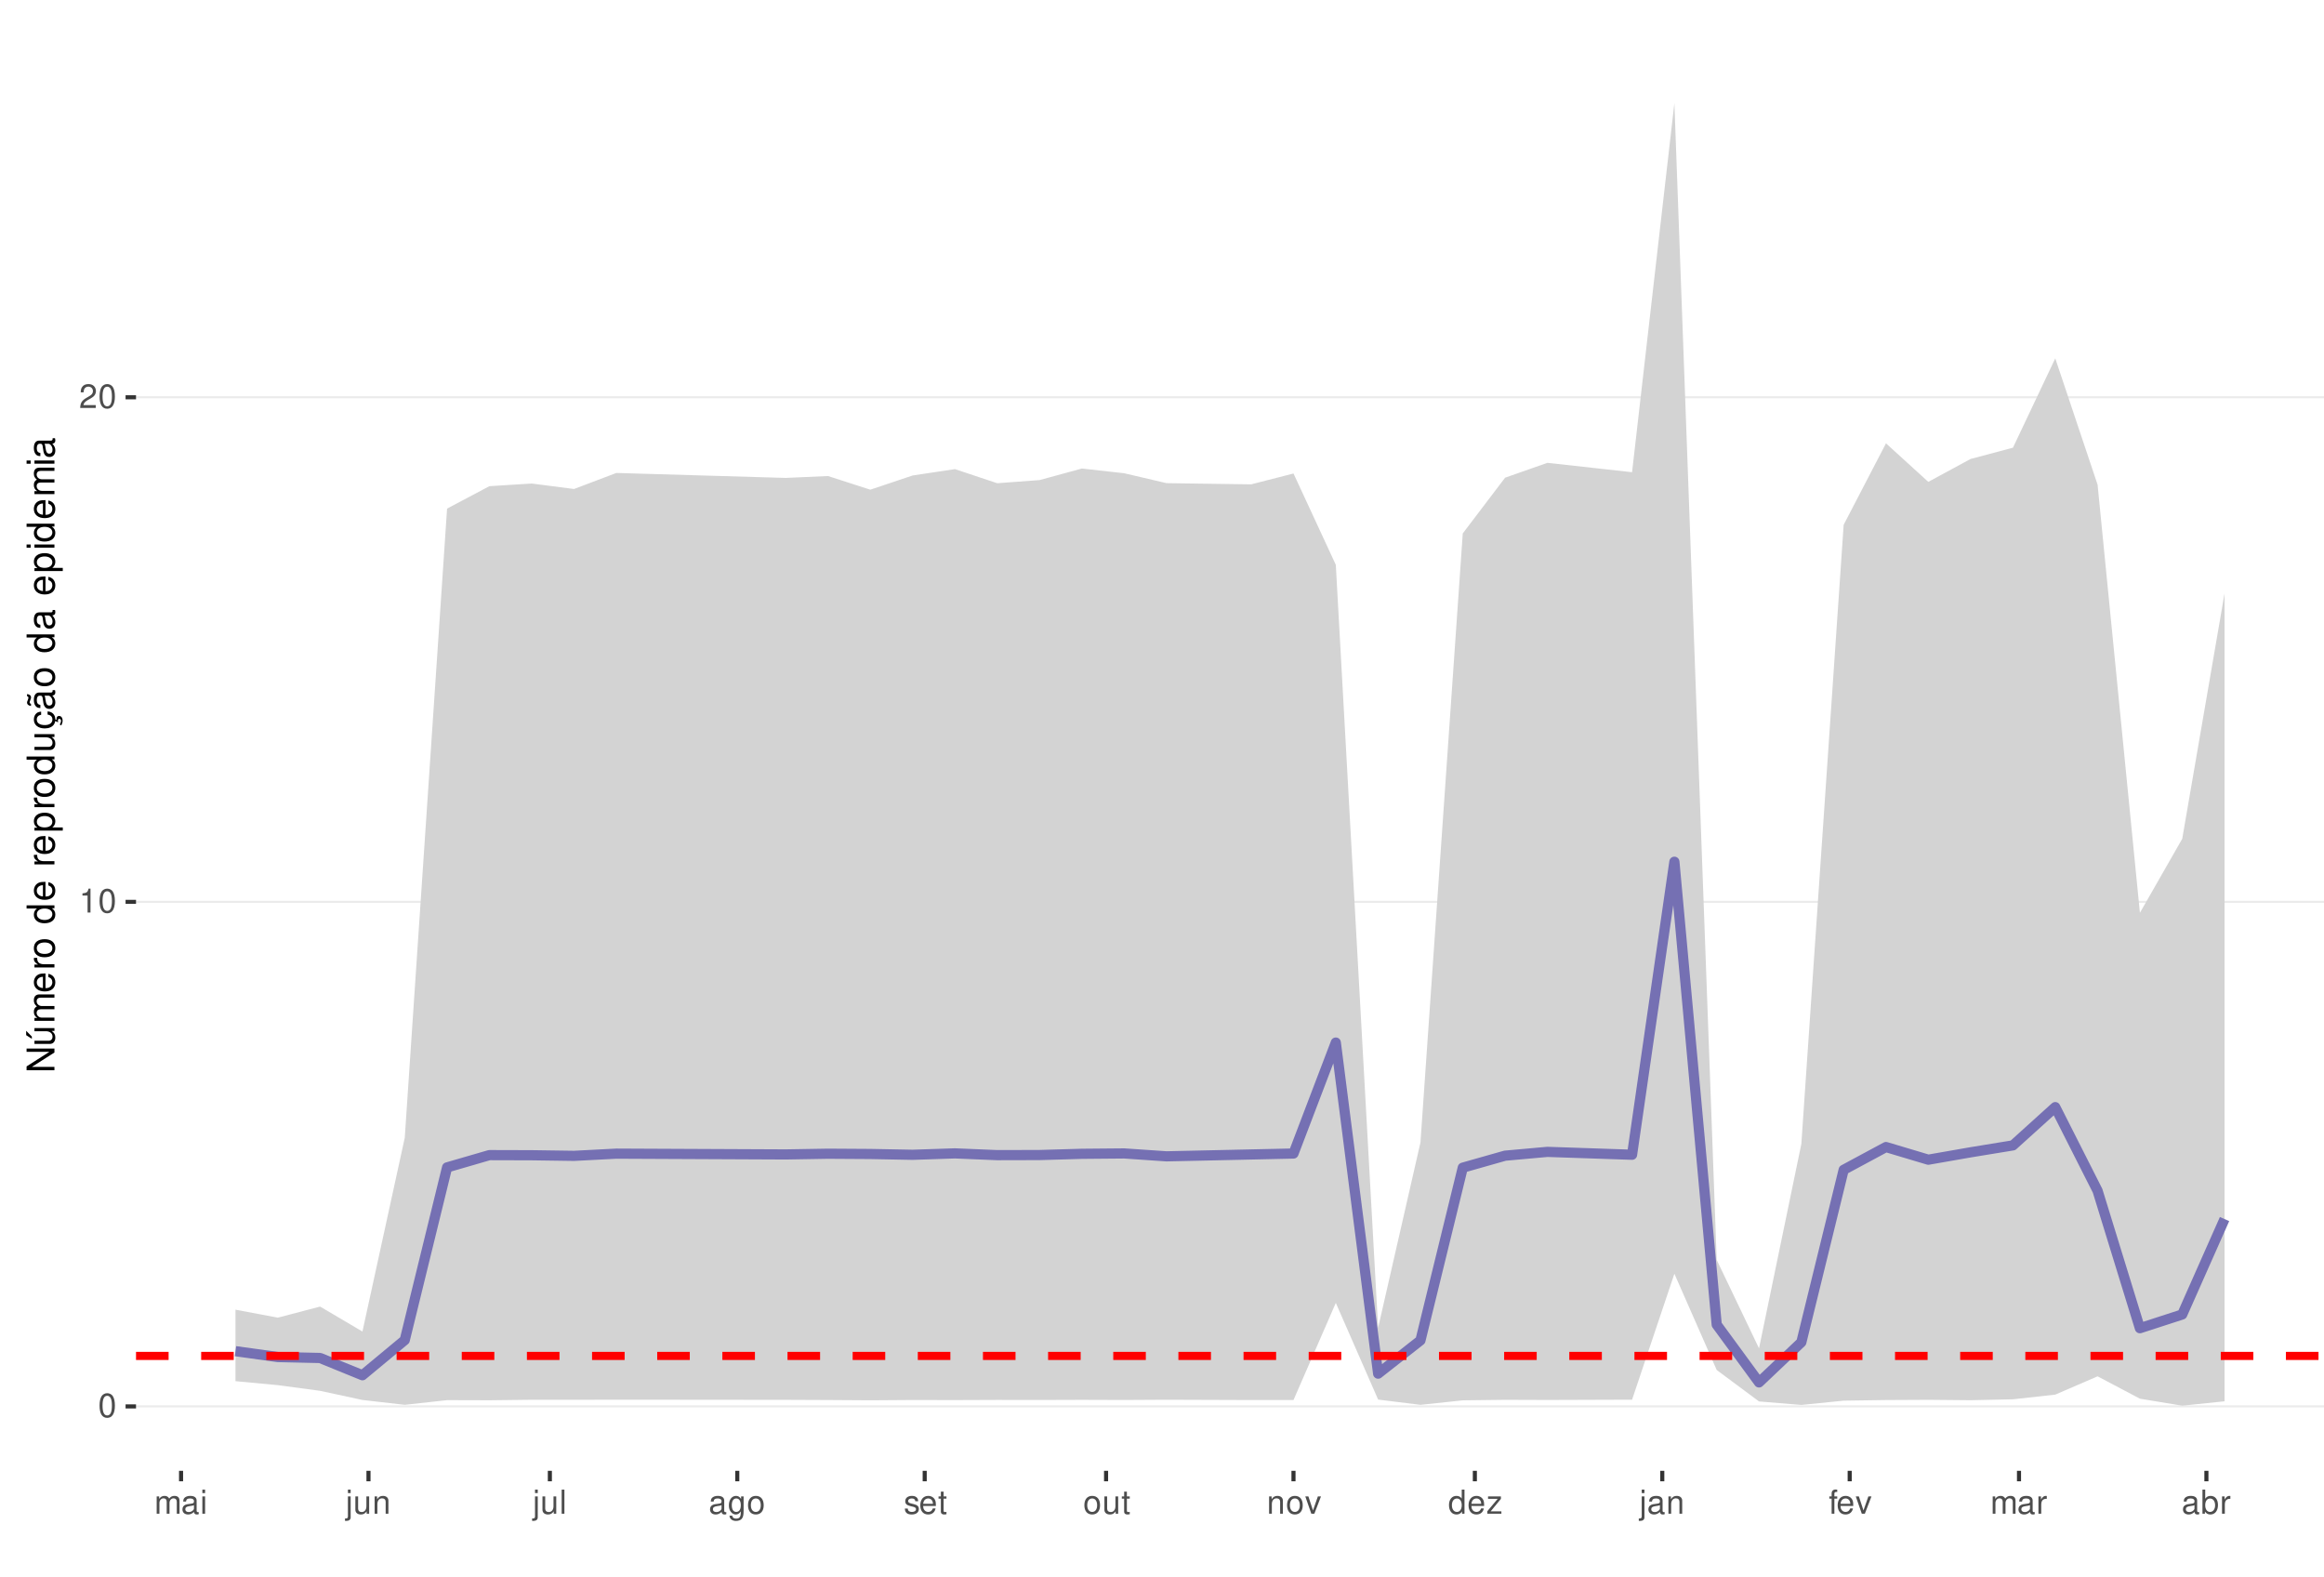
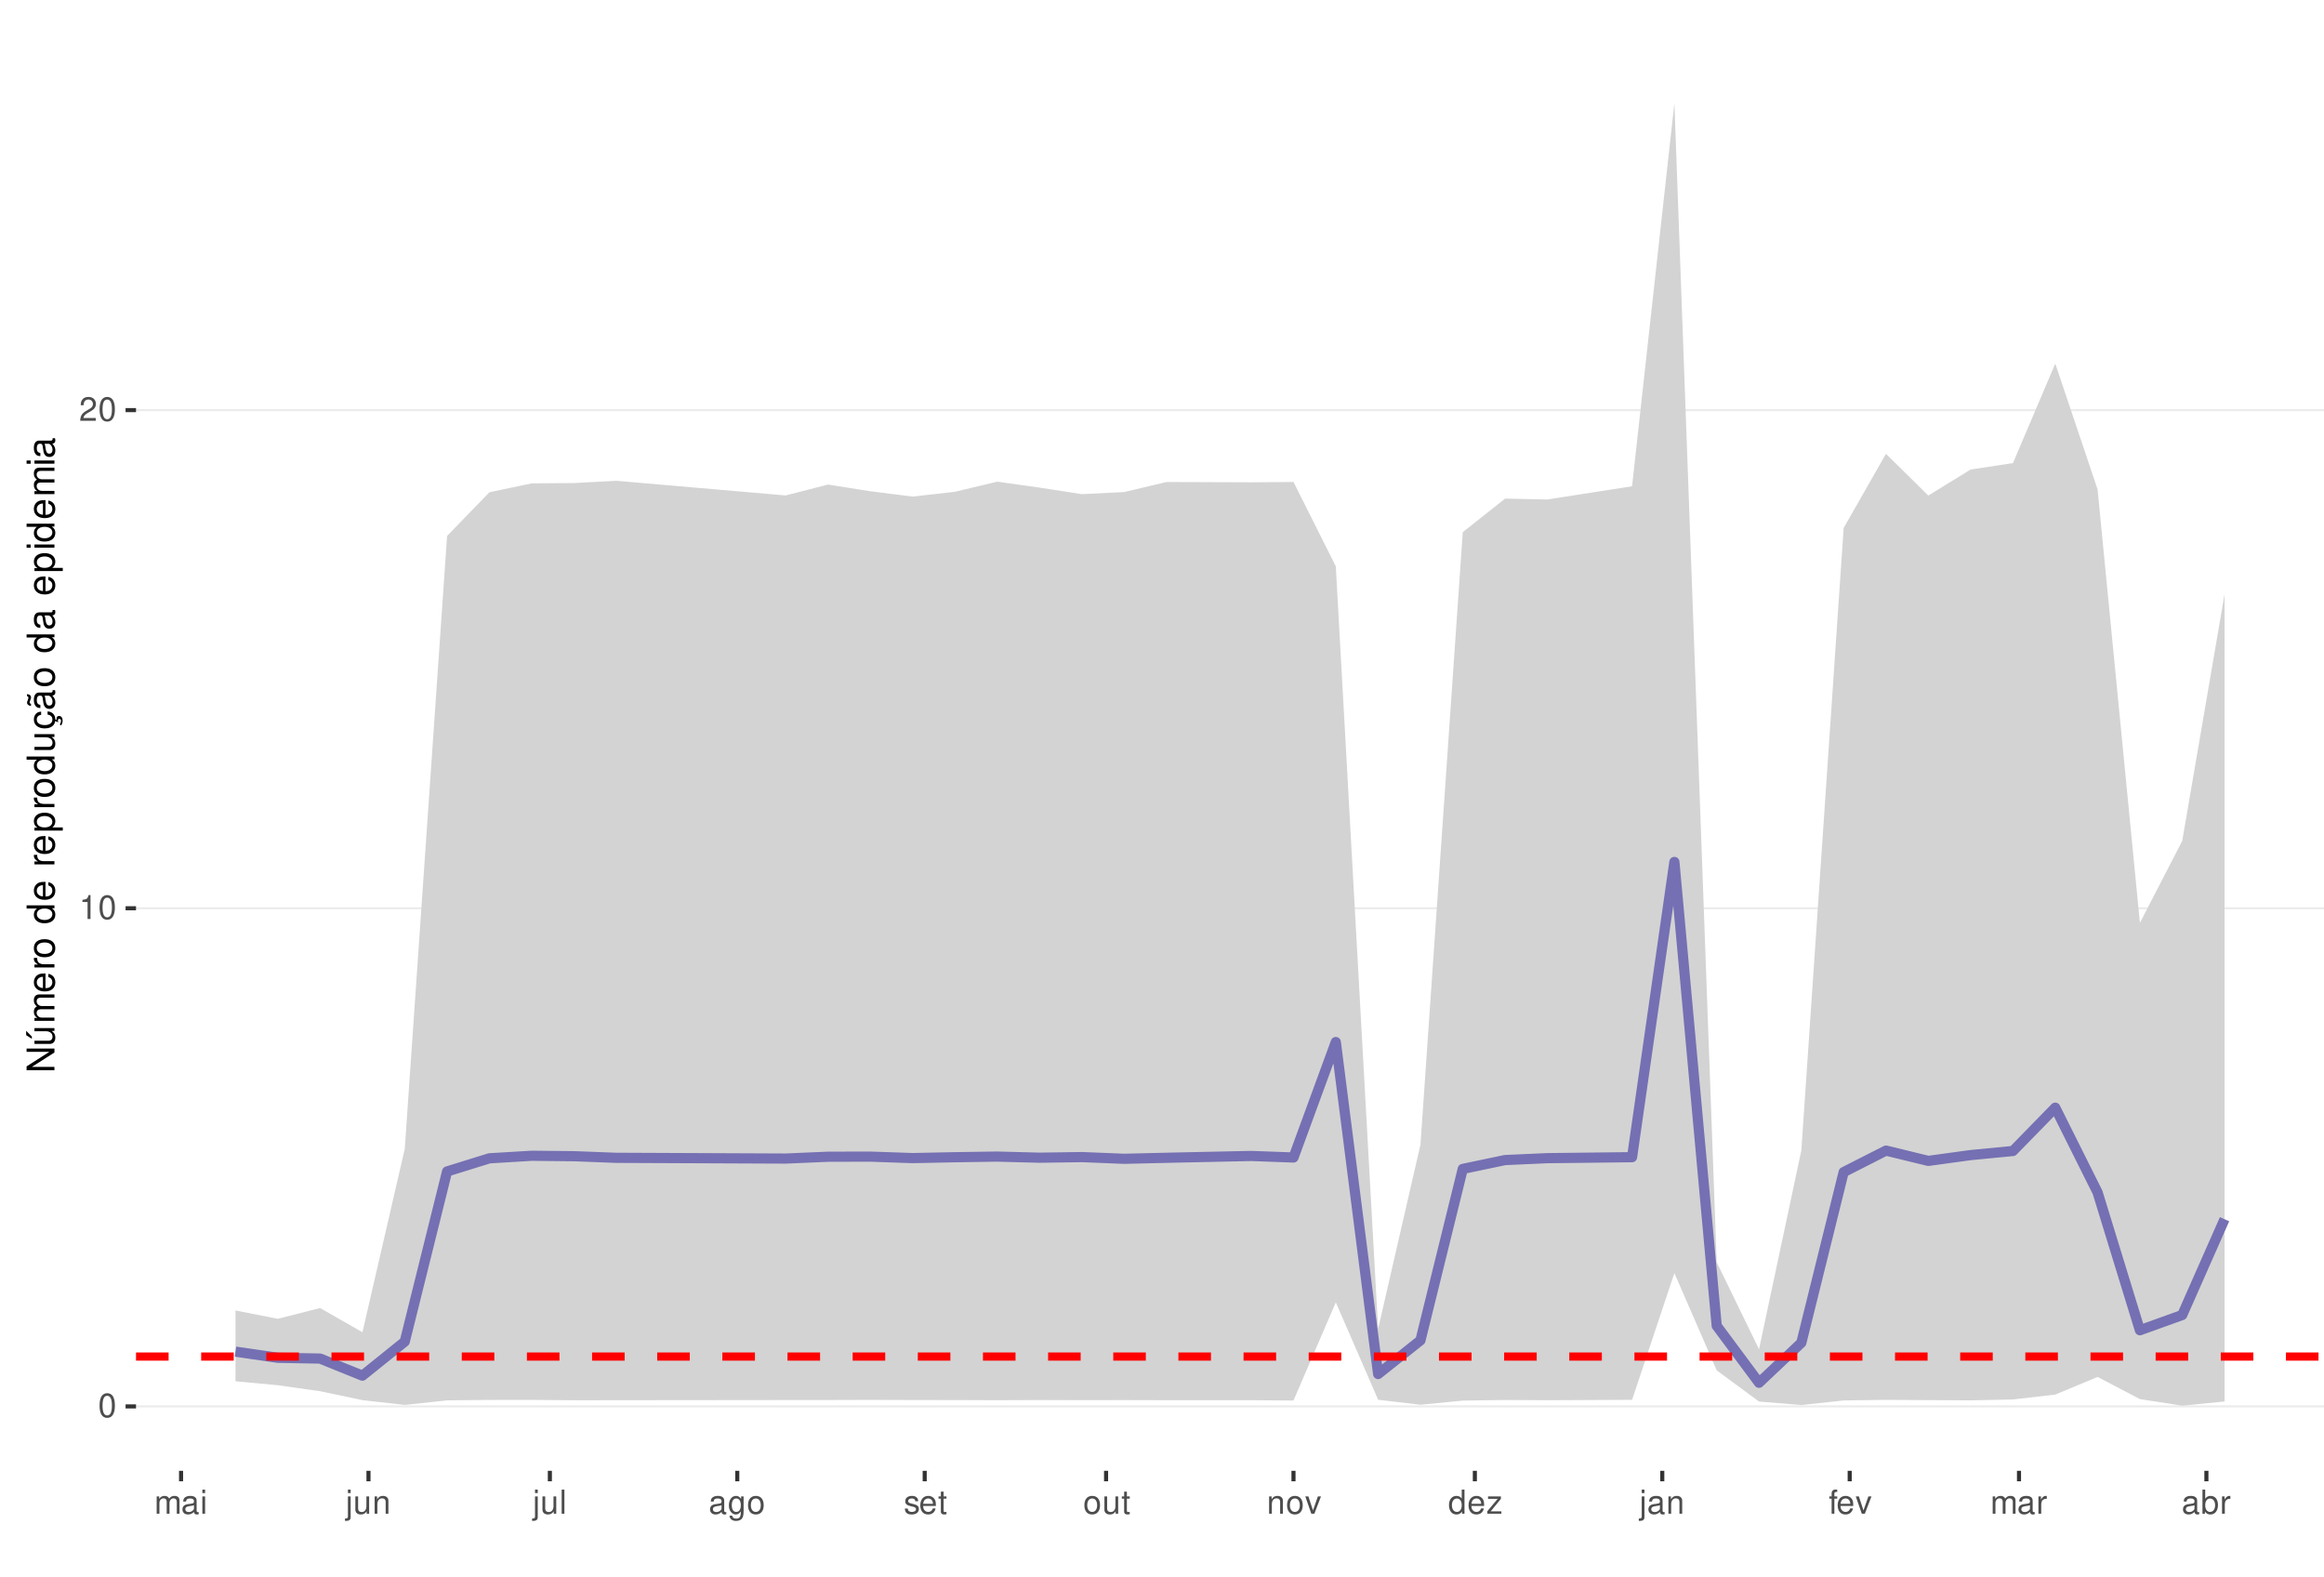
<svg xmlns="http://www.w3.org/2000/svg" xmlns:xlink="http://www.w3.org/1999/xlink" width="609pt" height="413pt" viewBox="0 0 609 413" version="1.1">
  <defs>
    <g>
      <symbol overflow="visible" id="glyph0-0">
        <path style="stroke:none;" d="" />
      </symbol>
      <symbol overflow="visible" id="glyph0-1">
        <path style="stroke:none;" d="M 2.375 -6.266 C 1.812 -6.266 1.297 -6 0.969 -5.578 C 0.578 -5.016 0.375 -4.188 0.375 -3.031 C 0.375 -0.922 1.062 0.203 2.375 0.203 C 3.672 0.203 4.391 -0.922 4.391 -2.984 C 4.391 -4.188 4.203 -5 3.797 -5.578 C 3.469 -6 2.953 -6.266 2.375 -6.266 Z M 2.375 -5.578 C 3.203 -5.578 3.609 -4.75 3.609 -3.047 C 3.609 -1.266 3.219 -0.438 2.359 -0.438 C 1.562 -0.438 1.156 -1.297 1.156 -3.016 C 1.156 -4.75 1.562 -5.578 2.375 -5.578 Z M 2.375 -5.578 " />
      </symbol>
      <symbol overflow="visible" id="glyph0-2">
        <path style="stroke:none;" d="M 2.234 -4.453 L 2.234 0 L 3 0 L 3 -6.266 L 2.5 -6.266 C 2.234 -5.297 2.062 -5.172 0.891 -5.016 L 0.891 -4.453 Z M 2.234 -4.453 " />
      </symbol>
      <symbol overflow="visible" id="glyph0-3">
        <path style="stroke:none;" d="M 4.375 -0.75 L 1.156 -0.75 C 1.234 -1.266 1.5 -1.594 2.266 -2.062 L 3.125 -2.547 C 3.984 -3.016 4.422 -3.656 4.422 -4.438 C 4.422 -4.953 4.219 -5.438 3.859 -5.781 C 3.484 -6.109 3.031 -6.266 2.453 -6.266 C 1.672 -6.266 1.094 -5.984 0.766 -5.438 C 0.547 -5.109 0.453 -4.719 0.438 -4.094 L 1.188 -4.094 C 1.219 -4.516 1.266 -4.766 1.375 -4.984 C 1.578 -5.359 1.969 -5.594 2.438 -5.594 C 3.125 -5.594 3.641 -5.094 3.641 -4.422 C 3.641 -3.906 3.359 -3.484 2.812 -3.172 L 2.016 -2.703 C 0.734 -1.969 0.359 -1.375 0.297 -0.016 L 4.375 -0.016 Z M 4.375 -0.75 " />
      </symbol>
      <symbol overflow="visible" id="glyph0-4">
        <path style="stroke:none;" d="M 0.609 -4.531 L 0.609 0 L 1.328 0 L 1.328 -2.844 C 1.328 -3.5 1.812 -4.031 2.391 -4.031 C 2.938 -4.031 3.234 -3.703 3.234 -3.125 L 3.234 0 L 3.969 0 L 3.969 -2.844 C 3.969 -3.5 4.438 -4.031 5.031 -4.031 C 5.562 -4.031 5.875 -3.703 5.875 -3.125 L 5.875 0 L 6.594 0 L 6.594 -3.406 C 6.594 -4.219 6.125 -4.672 5.281 -4.672 C 4.672 -4.672 4.312 -4.484 3.891 -3.969 C 3.625 -4.453 3.25 -4.672 2.672 -4.672 C 2.062 -4.672 1.656 -4.438 1.266 -3.891 L 1.266 -4.531 Z M 0.609 -4.531 " />
      </symbol>
      <symbol overflow="visible" id="glyph0-5">
        <path style="stroke:none;" d="M 4.625 -0.422 C 4.547 -0.406 4.516 -0.406 4.469 -0.406 C 4.219 -0.406 4.078 -0.531 4.078 -0.766 L 4.078 -3.422 C 4.078 -4.234 3.5 -4.672 2.375 -4.672 C 1.719 -4.672 1.188 -4.469 0.875 -4.141 C 0.672 -3.906 0.578 -3.641 0.562 -3.188 L 1.297 -3.188 C 1.344 -3.75 1.672 -4 2.359 -4 C 3.016 -4 3.375 -3.75 3.375 -3.328 L 3.375 -3.141 C 3.359 -2.828 3.203 -2.703 2.609 -2.625 C 1.594 -2.5 1.438 -2.469 1.156 -2.359 C 0.625 -2.125 0.359 -1.734 0.359 -1.141 C 0.359 -0.312 0.938 0.203 1.859 0.203 C 2.422 0.203 2.875 0 3.391 -0.469 C 3.438 0 3.672 0.203 4.141 0.203 C 4.297 0.203 4.391 0.188 4.625 0.125 Z M 3.375 -1.422 C 3.375 -1.188 3.297 -1.031 3.078 -0.844 C 2.781 -0.578 2.438 -0.438 2.016 -0.438 C 1.453 -0.438 1.109 -0.703 1.109 -1.156 C 1.109 -1.641 1.422 -1.875 2.203 -1.984 C 2.984 -2.094 3.125 -2.125 3.375 -2.234 Z M 3.375 -1.422 " />
      </symbol>
      <symbol overflow="visible" id="glyph0-6">
        <path style="stroke:none;" d="M 1.297 -4.531 L 0.578 -4.531 L 0.578 0 L 1.297 0 Z M 1.297 -6.312 L 0.578 -6.312 L 0.578 -5.406 L 1.297 -5.406 Z M 1.297 -6.312 " />
      </symbol>
      <symbol overflow="visible" id="glyph0-7">
        <path style="stroke:none;" d="M 0.609 -4.531 L 0.609 0.656 C 0.609 1.109 0.469 1.25 0.016 1.25 C -0.031 1.25 -0.062 1.25 -0.156 1.25 L -0.156 1.859 C -0.062 1.875 -0.031 1.891 0.094 1.891 C 0.906 1.891 1.328 1.562 1.328 0.938 L 1.328 -4.531 Z M 1.328 -6.312 L 0.609 -6.312 L 0.609 -5.406 L 1.328 -5.406 Z M 1.328 -6.312 " />
      </symbol>
      <symbol overflow="visible" id="glyph0-8">
        <path style="stroke:none;" d="M 4.172 0 L 4.172 -4.531 L 3.453 -4.531 L 3.453 -1.969 C 3.453 -1.031 2.969 -0.438 2.219 -0.438 C 1.641 -0.438 1.281 -0.781 1.281 -1.328 L 1.281 -4.531 L 0.562 -4.531 L 0.562 -1.031 C 0.562 -0.281 1.125 0.203 2.016 0.203 C 2.672 0.203 3.094 -0.031 3.516 -0.625 L 3.516 0 Z M 4.172 0 " />
      </symbol>
      <symbol overflow="visible" id="glyph0-9">
        <path style="stroke:none;" d="M 0.609 -4.531 L 0.609 0 L 1.328 0 L 1.328 -2.5 C 1.328 -3.422 1.812 -4.031 2.562 -4.031 C 3.141 -4.031 3.5 -3.688 3.5 -3.141 L 3.5 0 L 4.219 0 L 4.219 -3.422 C 4.219 -4.188 3.656 -4.672 2.781 -4.672 C 2.109 -4.672 1.672 -4.406 1.266 -3.781 L 1.266 -4.531 Z M 0.609 -4.531 " />
      </symbol>
      <symbol overflow="visible" id="glyph0-10">
        <path style="stroke:none;" d="M 1.312 -6.312 L 0.594 -6.312 L 0.594 0 L 1.312 0 Z M 1.312 -6.312 " />
      </symbol>
      <symbol overflow="visible" id="glyph0-11">
        <path style="stroke:none;" d="M 3.5 -4.531 L 3.5 -3.875 C 3.141 -4.422 2.734 -4.672 2.172 -4.672 C 1.062 -4.672 0.297 -3.641 0.297 -2.188 C 0.297 -1.422 0.484 -0.875 0.875 -0.422 C 1.219 -0.016 1.641 0.203 2.109 0.203 C 2.656 0.203 3.047 -0.047 3.422 -0.609 L 3.422 -0.375 C 3.422 0.828 3.094 1.281 2.188 1.281 C 1.578 1.281 1.25 1.031 1.188 0.516 L 0.453 0.516 C 0.516 1.359 1.188 1.891 2.172 1.891 C 2.844 1.891 3.391 1.672 3.688 1.312 C 4.031 0.891 4.156 0.312 4.156 -0.75 L 4.156 -4.531 Z M 2.234 -4 C 3 -4 3.422 -3.359 3.422 -2.203 C 3.422 -1.109 2.984 -0.469 2.234 -0.469 C 1.484 -0.469 1.062 -1.109 1.062 -2.234 C 1.062 -3.344 1.484 -4 2.234 -4 Z M 2.234 -4 " />
      </symbol>
      <symbol overflow="visible" id="glyph0-12">
        <path style="stroke:none;" d="M 2.359 -4.672 C 1.078 -4.672 0.312 -3.75 0.312 -2.234 C 0.312 -0.703 1.078 0.203 2.359 0.203 C 3.641 0.203 4.422 -0.703 4.422 -2.203 C 4.422 -3.781 3.672 -4.672 2.359 -4.672 Z M 2.359 -4 C 3.172 -4 3.656 -3.328 3.656 -2.203 C 3.656 -1.141 3.156 -0.469 2.359 -0.469 C 1.562 -0.469 1.062 -1.141 1.062 -2.234 C 1.062 -3.328 1.562 -4 2.359 -4 Z M 2.359 -4 " />
      </symbol>
      <symbol overflow="visible" id="glyph0-13">
        <path style="stroke:none;" d="M 3.797 -3.266 C 3.781 -4.156 3.188 -4.672 2.141 -4.672 C 1.094 -4.672 0.406 -4.125 0.406 -3.281 C 0.406 -2.578 0.766 -2.234 1.844 -1.969 L 2.516 -1.812 C 3.016 -1.688 3.219 -1.5 3.219 -1.188 C 3.219 -0.75 2.797 -0.469 2.172 -0.469 C 1.781 -0.469 1.453 -0.578 1.266 -0.766 C 1.156 -0.906 1.094 -1.031 1.062 -1.344 L 0.297 -1.344 C 0.328 -0.297 0.922 0.203 2.109 0.203 C 3.25 0.203 3.969 -0.359 3.969 -1.234 C 3.969 -1.906 3.594 -2.281 2.688 -2.5 L 2 -2.672 C 1.406 -2.797 1.156 -3 1.156 -3.312 C 1.156 -3.734 1.531 -4 2.125 -4 C 2.703 -4 3.016 -3.75 3.031 -3.266 Z M 3.797 -3.266 " />
      </symbol>
      <symbol overflow="visible" id="glyph0-14">
        <path style="stroke:none;" d="M 4.438 -2.031 C 4.438 -2.719 4.391 -3.141 4.266 -3.469 C 3.969 -4.219 3.266 -4.672 2.422 -4.672 C 1.156 -4.672 0.344 -3.703 0.344 -2.203 C 0.344 -0.703 1.125 0.203 2.406 0.203 C 3.438 0.203 4.156 -0.391 4.344 -1.375 L 3.625 -1.375 C 3.422 -0.781 3.016 -0.469 2.438 -0.469 C 1.969 -0.469 1.578 -0.672 1.344 -1.062 C 1.172 -1.312 1.109 -1.578 1.094 -2.031 Z M 1.109 -2.609 C 1.172 -3.453 1.688 -4 2.422 -4 C 3.156 -4 3.656 -3.422 3.656 -2.609 Z M 1.109 -2.609 " />
      </symbol>
      <symbol overflow="visible" id="glyph0-15">
        <path style="stroke:none;" d="M 2.203 -4.531 L 1.453 -4.531 L 1.453 -5.781 L 0.734 -5.781 L 0.734 -4.531 L 0.125 -4.531 L 0.125 -3.953 L 0.734 -3.953 L 0.734 -0.516 C 0.734 -0.047 1.047 0.203 1.609 0.203 C 1.797 0.203 1.953 0.188 2.203 0.141 L 2.203 -0.469 C 2.094 -0.438 2 -0.438 1.859 -0.438 C 1.547 -0.438 1.453 -0.516 1.453 -0.844 L 1.453 -3.953 L 2.203 -3.953 Z M 2.203 -4.531 " />
      </symbol>
      <symbol overflow="visible" id="glyph0-16">
        <path style="stroke:none;" d="M 2.469 0 L 4.203 -4.531 L 3.391 -4.531 L 2.109 -0.859 L 0.906 -4.531 L 0.094 -4.531 L 1.672 0 Z M 2.469 0 " />
      </symbol>
      <symbol overflow="visible" id="glyph0-17">
        <path style="stroke:none;" d="M 4.281 -6.312 L 3.562 -6.312 L 3.562 -3.969 C 3.266 -4.422 2.781 -4.672 2.172 -4.672 C 1 -4.672 0.219 -3.719 0.219 -2.281 C 0.219 -0.75 0.969 0.203 2.203 0.203 C 2.828 0.203 3.25 -0.031 3.641 -0.594 L 3.641 0 L 4.281 0 Z M 2.297 -3.984 C 3.078 -3.984 3.562 -3.312 3.562 -2.219 C 3.562 -1.172 3.062 -0.469 2.297 -0.469 C 1.5 -0.469 0.984 -1.172 0.984 -2.234 C 0.984 -3.297 1.5 -3.984 2.297 -3.984 Z M 2.297 -3.984 " />
      </symbol>
      <symbol overflow="visible" id="glyph0-18">
        <path style="stroke:none;" d="M 3.828 -4.531 L 0.453 -4.531 L 0.453 -3.906 L 2.984 -3.906 L 0.266 -0.656 L 0.266 0 L 3.953 0 L 3.953 -0.625 L 1.141 -0.625 L 3.828 -3.891 Z M 3.828 -4.531 " />
      </symbol>
      <symbol overflow="visible" id="glyph0-19">
        <path style="stroke:none;" d="M 2.234 -4.531 L 1.484 -4.531 L 1.484 -5.25 C 1.484 -5.547 1.641 -5.703 1.984 -5.703 C 2.047 -5.703 2.062 -5.703 2.234 -5.703 L 2.234 -6.297 C 2.062 -6.328 1.969 -6.344 1.828 -6.344 C 1.156 -6.344 0.766 -5.953 0.766 -5.312 L 0.766 -4.531 L 0.156 -4.531 L 0.156 -3.953 L 0.766 -3.953 L 0.766 0 L 1.484 0 L 1.484 -3.953 L 2.234 -3.953 Z M 2.234 -4.531 " />
      </symbol>
      <symbol overflow="visible" id="glyph0-20">
        <path style="stroke:none;" d="M 0.594 -4.531 L 0.594 0 L 1.328 0 L 1.328 -2.359 C 1.328 -3.438 1.781 -3.938 2.781 -3.906 L 2.781 -4.641 C 2.656 -4.656 2.594 -4.672 2.5 -4.672 C 2.031 -4.672 1.672 -4.391 1.266 -3.719 L 1.266 -4.531 Z M 0.594 -4.531 " />
      </symbol>
      <symbol overflow="visible" id="glyph0-21">
        <path style="stroke:none;" d="M 0.469 -6.312 L 0.469 0 L 1.109 0 L 1.109 -0.578 C 1.469 -0.047 1.922 0.203 2.547 0.203 C 3.75 0.203 4.531 -0.781 4.531 -2.281 C 4.531 -3.75 3.797 -4.672 2.594 -4.672 C 1.969 -4.672 1.531 -4.438 1.188 -3.922 L 1.188 -6.312 Z M 2.453 -3.984 C 3.25 -3.984 3.781 -3.297 3.781 -2.203 C 3.781 -1.172 3.234 -0.469 2.453 -0.469 C 1.672 -0.469 1.188 -1.172 1.188 -2.234 C 1.188 -3.297 1.672 -3.984 2.453 -3.984 Z M 2.453 -3.984 " />
      </symbol>
      <symbol overflow="visible" id="glyph1-0">
        <path style="stroke:none;" d="" />
      </symbol>
      <symbol overflow="visible" id="glyph1-1">
        <path style="stroke:none;" d="M -7.297 -6.453 L -7.297 -5.578 L -1.328 -5.578 L -7.297 -1.766 L -7.297 -0.766 L 0 -0.766 L 0 -1.641 L -5.906 -1.641 L 0 -5.406 L 0 -6.453 Z M -7.297 -6.453 " />
      </symbol>
      <symbol overflow="visible" id="glyph1-2">
        <path style="stroke:none;" d="M 0 -4.812 L -5.234 -4.812 L -5.234 -3.984 L -2.266 -3.984 C -1.203 -3.984 -0.5 -3.438 -0.5 -2.562 C -0.5 -1.906 -0.906 -1.484 -1.531 -1.484 L -5.234 -1.484 L -5.234 -0.656 L -1.203 -0.656 C -0.328 -0.656 0.234 -1.297 0.234 -2.312 C 0.234 -3.094 -0.047 -3.578 -0.734 -4.062 L 0 -4.062 Z M -7.406 -2.953 L -5.922 -2 L -5.922 -2.594 L -7.406 -4.094 Z M -7.406 -2.953 " />
      </symbol>
      <symbol overflow="visible" id="glyph1-3">
        <path style="stroke:none;" d="M -5.234 -0.703 L 0 -0.703 L 0 -1.547 L -3.297 -1.547 C -4.047 -1.547 -4.656 -2.094 -4.656 -2.766 C -4.656 -3.391 -4.281 -3.734 -3.609 -3.734 L 0 -3.734 L 0 -4.578 L -3.297 -4.578 C -4.047 -4.578 -4.656 -5.125 -4.656 -5.812 C -4.656 -6.422 -4.266 -6.781 -3.609 -6.781 L 0 -6.781 L 0 -7.625 L -3.938 -7.625 C -4.875 -7.625 -5.391 -7.078 -5.391 -6.094 C -5.391 -5.406 -5.188 -4.984 -4.594 -4.484 C -5.156 -4.188 -5.391 -3.766 -5.391 -3.078 C -5.391 -2.375 -5.125 -1.906 -4.5 -1.469 L -5.234 -1.469 Z M -5.234 -0.703 " />
      </symbol>
      <symbol overflow="visible" id="glyph1-4">
        <path style="stroke:none;" d="M -2.344 -5.125 C -3.141 -5.125 -3.625 -5.062 -4.016 -4.922 C -4.875 -4.578 -5.391 -3.781 -5.391 -2.797 C -5.391 -1.344 -4.281 -0.406 -2.547 -0.406 C -0.812 -0.406 0.234 -1.297 0.234 -2.781 C 0.234 -3.984 -0.453 -4.812 -1.594 -5.016 L -1.594 -4.188 C -0.906 -3.953 -0.547 -3.484 -0.547 -2.812 C -0.547 -2.281 -0.781 -1.828 -1.219 -1.547 C -1.516 -1.344 -1.812 -1.281 -2.344 -1.266 Z M -3.016 -1.297 C -3.984 -1.359 -4.625 -1.953 -4.625 -2.797 C -4.625 -3.641 -3.953 -4.234 -3.016 -4.234 Z M -3.016 -1.297 " />
      </symbol>
      <symbol overflow="visible" id="glyph1-5">
        <path style="stroke:none;" d="M -5.234 -0.688 L 0 -0.688 L 0 -1.531 L -2.719 -1.531 C -3.984 -1.547 -4.547 -2.062 -4.516 -3.203 L -5.359 -3.203 C -5.375 -3.062 -5.391 -2.984 -5.391 -2.891 C -5.391 -2.344 -5.062 -1.938 -4.297 -1.453 L -5.234 -1.453 Z M -5.234 -0.688 " />
      </symbol>
      <symbol overflow="visible" id="glyph1-6">
        <path style="stroke:none;" d="M -5.391 -2.719 C -5.391 -1.234 -4.344 -0.359 -2.578 -0.359 C -0.812 -0.359 0.234 -1.234 0.234 -2.734 C 0.234 -4.203 -0.812 -5.094 -2.547 -5.094 C -4.359 -5.094 -5.391 -4.234 -5.391 -2.719 Z M -4.625 -2.734 C -4.625 -3.672 -3.844 -4.234 -2.547 -4.234 C -1.312 -4.234 -0.547 -3.656 -0.547 -2.734 C -0.547 -1.797 -1.312 -1.234 -2.578 -1.234 C -3.844 -1.234 -4.625 -1.797 -4.625 -2.734 Z M -4.625 -2.734 " />
      </symbol>
      <symbol overflow="visible" id="glyph1-7">
        <path style="stroke:none;" d="" />
      </symbol>
      <symbol overflow="visible" id="glyph1-8">
        <path style="stroke:none;" d="M -7.297 -4.953 L -7.297 -4.125 L -4.578 -4.125 C -5.109 -3.766 -5.391 -3.203 -5.391 -2.516 C -5.391 -1.156 -4.297 -0.266 -2.625 -0.266 C -0.859 -0.266 0.234 -1.125 0.234 -2.547 C 0.234 -3.266 -0.047 -3.766 -0.688 -4.203 L 0 -4.203 L 0 -4.953 Z M -4.609 -2.656 C -4.609 -3.547 -3.812 -4.125 -2.562 -4.125 C -1.344 -4.125 -0.547 -3.547 -0.547 -2.656 C -0.547 -1.734 -1.359 -1.125 -2.578 -1.125 C -3.797 -1.125 -4.609 -1.734 -4.609 -2.656 Z M -4.609 -2.656 " />
      </symbol>
      <symbol overflow="visible" id="glyph1-9">
        <path style="stroke:none;" d="M 2.188 -0.547 L 2.188 -1.375 L -0.547 -1.375 C -0.016 -1.812 0.234 -2.312 0.234 -2.984 C 0.234 -4.344 -0.859 -5.234 -2.531 -5.234 C -4.297 -5.234 -5.391 -4.375 -5.391 -2.984 C -5.391 -2.266 -5.062 -1.703 -4.453 -1.312 L -5.234 -1.312 L -5.234 -0.547 Z M -4.609 -2.844 C -4.609 -3.766 -3.797 -4.359 -2.547 -4.359 C -1.359 -4.359 -0.547 -3.75 -0.547 -2.844 C -0.547 -1.953 -1.344 -1.375 -2.578 -1.375 C -3.812 -1.375 -4.609 -1.953 -4.609 -2.844 Z M -4.609 -2.844 " />
      </symbol>
      <symbol overflow="visible" id="glyph1-10">
        <path style="stroke:none;" d="M 0 -4.812 L -5.234 -4.812 L -5.234 -3.984 L -2.266 -3.984 C -1.203 -3.984 -0.5 -3.438 -0.5 -2.562 C -0.5 -1.906 -0.906 -1.484 -1.531 -1.484 L -5.234 -1.484 L -5.234 -0.656 L -1.203 -0.656 C -0.328 -0.656 0.234 -1.297 0.234 -2.312 C 0.234 -3.094 -0.047 -3.578 -0.734 -4.062 L 0 -4.062 Z M 0 -4.812 " />
      </symbol>
      <symbol overflow="visible" id="glyph1-11">
        <path style="stroke:none;" d="M 0.234 -2.641 C 0.234 -3.875 -0.547 -4.703 -1.797 -4.766 L -1.797 -3.938 C -0.953 -3.797 -0.531 -3.359 -0.531 -2.656 C -0.531 -1.734 -1.281 -1.188 -2.516 -1.188 C -3.844 -1.188 -4.625 -1.719 -4.625 -2.625 C -4.625 -3.328 -4.203 -3.766 -3.484 -3.875 L -3.484 -4.703 C -3.984 -4.672 -4.312 -4.562 -4.609 -4.359 C -5.094 -4 -5.391 -3.375 -5.391 -2.641 C -5.391 -1.219 -4.266 -0.312 -2.531 -0.312 C -1.469 -0.312 -0.625 -0.672 -0.156 -1.312 C 0.047 -1.594 0.125 -1.812 0.203 -2.25 L 0.922 -1.938 L 0.984 -2.062 C 0.938 -2.188 0.906 -2.25 0.906 -2.375 C 0.906 -2.656 1.047 -2.828 1.281 -2.828 C 1.547 -2.828 1.734 -2.594 1.734 -2.297 C 1.734 -2.031 1.672 -1.844 1.438 -1.406 L 1.406 -1.312 L 1.812 -1.094 C 2.078 -1.75 2.141 -1.953 2.141 -2.344 C 2.141 -3.109 1.781 -3.578 1.203 -3.578 C 0.781 -3.578 0.547 -3.297 0.547 -2.797 C 0.547 -2.703 0.547 -2.641 0.562 -2.516 Z M 0.234 -2.641 " />
      </symbol>
      <symbol overflow="visible" id="glyph1-12">
        <path style="stroke:none;" d="M -0.484 -5.344 C -0.469 -5.266 -0.469 -5.219 -0.469 -5.172 C -0.469 -4.875 -0.625 -4.719 -0.875 -4.719 L -3.953 -4.719 C -4.891 -4.719 -5.391 -4.047 -5.391 -2.75 C -5.391 -1.984 -5.172 -1.375 -4.781 -1.016 C -4.516 -0.766 -4.203 -0.672 -3.688 -0.656 L -3.688 -1.484 C -4.328 -1.562 -4.625 -1.938 -4.625 -2.719 C -4.625 -3.484 -4.344 -3.891 -3.844 -3.891 L -3.625 -3.891 C -3.266 -3.875 -3.125 -3.703 -3.047 -3.016 C -2.891 -1.844 -2.844 -1.656 -2.719 -1.344 C -2.453 -0.734 -2 -0.422 -1.312 -0.422 C -0.375 -0.422 0.234 -1.078 0.234 -2.141 C 0.234 -2.797 0 -3.328 -0.547 -3.922 C 0 -3.984 0.234 -4.234 0.234 -4.781 C 0.234 -4.953 0.203 -5.062 0.141 -5.344 Z M -1.656 -3.891 C -1.375 -3.891 -1.203 -3.812 -0.969 -3.562 C -0.656 -3.219 -0.5 -2.812 -0.5 -2.312 C -0.5 -1.672 -0.812 -1.297 -1.344 -1.297 C -1.891 -1.297 -2.172 -1.656 -2.297 -2.547 C -2.422 -3.438 -2.453 -3.609 -2.594 -3.891 Z M -7.172 -3.75 C -6.922 -3.672 -6.812 -3.547 -6.812 -3.375 C -6.812 -3.25 -6.875 -2.984 -6.984 -2.734 C -7.156 -2.312 -7.172 -2.25 -7.172 -2.047 C -7.172 -1.594 -6.797 -1.297 -6.141 -1.188 L -6.141 -1.766 C -6.375 -1.812 -6.5 -1.938 -6.5 -2.094 C -6.5 -2.203 -6.469 -2.344 -6.375 -2.578 C -6.156 -3.156 -6.125 -3.234 -6.125 -3.438 C -6.125 -3.922 -6.484 -4.219 -7.172 -4.312 Z M -7.172 -3.75 " />
      </symbol>
      <symbol overflow="visible" id="glyph1-13">
        <path style="stroke:none;" d="M -0.484 -5.344 C -0.469 -5.266 -0.469 -5.219 -0.469 -5.172 C -0.469 -4.875 -0.625 -4.719 -0.875 -4.719 L -3.953 -4.719 C -4.891 -4.719 -5.391 -4.047 -5.391 -2.75 C -5.391 -1.984 -5.172 -1.375 -4.781 -1.016 C -4.516 -0.766 -4.203 -0.672 -3.688 -0.656 L -3.688 -1.484 C -4.328 -1.562 -4.625 -1.938 -4.625 -2.719 C -4.625 -3.484 -4.344 -3.891 -3.844 -3.891 L -3.625 -3.891 C -3.266 -3.875 -3.125 -3.703 -3.047 -3.016 C -2.891 -1.844 -2.844 -1.656 -2.719 -1.344 C -2.453 -0.734 -2 -0.422 -1.312 -0.422 C -0.375 -0.422 0.234 -1.078 0.234 -2.141 C 0.234 -2.797 0 -3.328 -0.547 -3.922 C 0 -3.984 0.234 -4.234 0.234 -4.781 C 0.234 -4.953 0.203 -5.062 0.141 -5.344 Z M -1.656 -3.891 C -1.375 -3.891 -1.203 -3.812 -0.969 -3.562 C -0.656 -3.219 -0.5 -2.812 -0.5 -2.312 C -0.5 -1.672 -0.812 -1.297 -1.344 -1.297 C -1.891 -1.297 -2.172 -1.656 -2.297 -2.547 C -2.422 -3.438 -2.453 -3.609 -2.594 -3.891 Z M -1.656 -3.891 " />
      </symbol>
      <symbol overflow="visible" id="glyph1-14">
        <path style="stroke:none;" d="M -5.234 -1.5 L -5.234 -0.672 L 0 -0.672 L 0 -1.5 Z M -7.297 -1.5 L -7.297 -0.656 L -6.234 -0.656 L -6.234 -1.5 Z M -7.297 -1.5 " />
      </symbol>
    </g>
    <clipPath id="clip1">
      <path d="M 35.645 9.961 L 609 9.961 L 609 385.328 L 35.645 385.328 Z M 35.645 9.961 " />
    </clipPath>
    <clipPath id="clip2">
      <path d="M 35.645 368 L 609 368 L 609 369 L 35.645 369 Z M 35.645 368 " />
    </clipPath>
    <clipPath id="clip3">
-       <path d="M 35.645 236 L 609 236 L 609 237 L 35.645 237 Z M 35.645 236 " />
+       <path d="M 35.645 237 L 609 237 L 609 239 L 35.645 239 Z M 35.645 237 " />
    </clipPath>
    <clipPath id="clip4">
-       <path d="M 35.645 103 L 609 103 L 609 105 L 35.645 105 Z M 35.645 103 " />
+       <path d="M 35.645 107 L 609 107 L 609 108 L 35.645 108 Z M 35.645 107 " />
    </clipPath>
    <clipPath id="clip5">
      <path d="M 35.645 354 L 609 354 L 609 357 L 35.645 357 Z M 35.645 354 " />
    </clipPath>
  </defs>
  <g id="surface136">
    <rect x="0" y="0" width="609" height="413" style="fill:rgb(100%,100%,100%);fill-opacity:1;stroke:none;" />
    <rect x="0" y="0" width="609" height="413" style="fill:rgb(100%,100%,100%);fill-opacity:1;stroke:none;" />
    <path style="fill:none;stroke-width:1.067;stroke-linecap:round;stroke-linejoin:round;stroke:rgb(100%,100%,100%);stroke-opacity:1;stroke-miterlimit:10;" d="M 0 413 L 609 413 L 609 0 L 0 0 Z M 0 413 " />
    <g clip-path="url(#clip1)" clip-rule="nonzero">
      <path style=" stroke:none;fill-rule:nonzero;fill:rgb(100%,100%,100%);fill-opacity:1;" d="M 35.645 385.328 L 609 385.328 L 609 9.961 L 35.645 9.961 Z M 35.645 385.328 " />
    </g>
    <g clip-path="url(#clip2)" clip-rule="nonzero">
      <path style="fill:none;stroke-width:0.533;stroke-linecap:butt;stroke-linejoin:round;stroke:rgb(92.157%,92.157%,92.157%);stroke-opacity:1;stroke-miterlimit:10;" d="M 35.645 368.449 L 609 368.449 " />
    </g>
    <g clip-path="url(#clip3)" clip-rule="nonzero">
-       <path style="fill:none;stroke-width:0.533;stroke-linecap:butt;stroke-linejoin:round;stroke:rgb(92.157%,92.157%,92.157%);stroke-opacity:1;stroke-miterlimit:10;" d="M 35.645 236.266 L 609 236.266 " />
+       <path style="fill:none;stroke-width:0.533;stroke-linecap:butt;stroke-linejoin:round;stroke:rgb(92.157%,92.157%,92.157%);stroke-opacity:1;stroke-miterlimit:10;" d="M 35.645 237.949 L 609 237.949 " />
    </g>
    <g clip-path="url(#clip4)" clip-rule="nonzero">
-       <path style="fill:none;stroke-width:0.533;stroke-linecap:butt;stroke-linejoin:round;stroke:rgb(92.157%,92.157%,92.157%);stroke-opacity:1;stroke-miterlimit:10;" d="M 35.645 104.078 L 609 104.078 " />
-     </g>
-     <path style=" stroke:none;fill-rule:nonzero;fill:rgb(82.745%,82.745%,82.745%);fill-opacity:1;" d="M 61.707 343.113 L 72.797 345.203 L 83.887 342.301 L 94.977 348.84 L 106.066 298.074 L 117.156 133.242 L 128.246 127.371 L 139.336 126.676 L 150.426 128.109 L 161.516 123.906 L 205.879 125.207 L 216.969 124.711 L 228.059 128.289 L 239.148 124.57 L 250.238 122.902 L 261.328 126.598 L 272.418 125.77 L 283.508 122.746 L 294.598 123.984 L 305.688 126.578 L 327.867 126.891 L 338.957 124.047 L 350.047 147.969 L 361.137 347.852 L 372.227 299.324 L 383.316 139.746 L 394.406 125.148 L 405.496 121.254 L 427.68 123.711 L 438.77 27.023 L 449.859 330.062 L 460.949 353.246 L 472.039 299.699 L 483.129 137.488 L 494.219 116.148 L 505.309 126.242 L 516.398 120.234 L 527.488 117.293 L 538.578 93.887 L 549.668 126.984 L 560.758 239.145 L 571.848 219.754 L 582.938 155.465 L 582.938 367.113 L 571.848 368.266 L 560.758 366.43 L 549.668 360.574 L 538.578 365.363 L 527.488 366.59 L 516.398 366.832 L 505.309 366.727 L 494.219 366.785 L 483.129 366.945 L 472.039 368.07 L 460.949 367.148 L 449.859 358.914 L 438.77 333.699 L 427.68 366.691 L 405.496 366.766 L 394.406 366.727 L 383.316 366.863 L 372.227 368.043 L 361.137 366.664 L 350.047 341.34 L 338.957 366.785 L 327.867 366.785 L 305.688 366.707 L 294.598 366.77 L 283.508 366.734 L 272.418 366.77 L 261.328 366.754 L 250.238 366.797 L 239.148 366.777 L 228.059 366.852 L 216.969 366.781 L 205.879 366.734 L 161.516 366.691 L 150.426 366.723 L 139.336 366.711 L 128.246 366.844 L 117.156 366.812 L 106.066 368.039 L 94.977 366.766 L 83.887 364.371 L 72.797 362.883 L 61.707 361.84 Z M 61.707 343.113 " />
-     <path style="fill:none;stroke-width:2.667;stroke-linecap:butt;stroke-linejoin:round;stroke:rgb(45.882%,43.922%,70.196%);stroke-opacity:1;stroke-miterlimit:10;" d="M 61.707 353.984 L 72.797 355.523 L 83.887 355.77 L 94.977 360.289 L 106.066 351.086 L 117.156 305.84 L 128.246 302.621 L 139.336 302.652 L 150.426 302.812 L 161.516 302.234 L 205.879 302.441 L 216.969 302.254 L 228.059 302.324 L 239.148 302.535 L 250.238 302.164 L 261.328 302.625 L 272.418 302.598 L 283.508 302.277 L 294.598 302.18 L 305.688 302.938 L 327.867 302.449 L 338.957 302.203 L 350.047 273.133 L 361.137 359.871 L 372.227 351.164 L 383.316 305.91 L 394.406 302.766 L 405.496 301.77 L 427.68 302.523 L 438.77 225.758 L 449.859 347.027 L 460.949 362.168 L 472.039 351.648 L 483.129 306.473 L 494.219 300.504 L 505.309 303.82 L 516.398 301.883 L 527.488 300.07 L 538.578 290.047 L 549.668 311.961 L 560.758 347.969 L 571.848 344.371 L 582.938 319.371 " />
+       <path style="fill:none;stroke-width:0.533;stroke-linecap:butt;stroke-linejoin:round;stroke:rgb(92.157%,92.157%,92.157%);stroke-opacity:1;stroke-miterlimit:10;" d="M 35.645 107.449 L 609 107.449 " />
+     </g>
+     <path style=" stroke:none;fill-rule:nonzero;fill:rgb(82.745%,82.745%,82.745%);fill-opacity:1;" d="M 61.707 343.324 L 72.797 345.5 L 83.887 342.684 L 94.977 349.027 L 106.066 301 L 117.156 140.41 L 128.246 128.965 L 139.336 126.633 L 150.426 126.551 L 161.516 125.957 L 205.879 129.801 L 216.969 126.945 L 228.059 128.699 L 239.148 130.094 L 250.238 128.84 L 261.328 126.188 L 272.418 127.746 L 283.508 129.461 L 294.598 128.906 L 305.688 126.277 L 327.867 126.359 L 338.957 126.266 L 350.047 148.371 L 361.137 348.121 L 372.227 299.891 L 383.316 139.414 L 394.406 130.629 L 405.496 130.855 L 427.68 127.391 L 438.77 27.023 L 449.859 330.672 L 460.949 353.48 L 472.039 301.383 L 483.129 138.312 L 494.219 118.891 L 505.309 129.828 L 516.398 123.008 L 527.488 121.328 L 538.578 95.254 L 549.668 128.219 L 560.758 241.773 L 571.848 220.305 L 582.938 155.688 L 582.938 367.164 L 571.848 368.266 L 560.758 366.539 L 549.668 360.734 L 538.578 365.355 L 527.488 366.633 L 516.398 366.871 L 505.309 366.809 L 494.219 366.738 L 483.129 366.891 L 472.039 368.094 L 460.949 367.18 L 449.859 359.004 L 438.77 333.531 L 427.68 366.727 L 405.496 366.836 L 394.406 366.773 L 383.316 366.93 L 372.227 368.02 L 361.137 366.707 L 350.047 341.199 L 338.957 366.91 L 327.867 366.832 L 305.688 366.828 L 294.598 366.801 L 283.508 366.816 L 272.418 366.785 L 261.328 366.836 L 250.238 366.793 L 239.148 366.781 L 228.059 366.742 L 216.969 366.781 L 205.879 366.785 L 161.516 366.832 L 150.426 366.844 L 139.336 366.742 L 128.246 366.758 L 117.156 366.871 L 106.066 368.066 L 94.977 366.805 L 83.887 364.473 L 72.797 362.902 L 61.707 361.871 Z M 61.707 343.324 " />
+     <path style="fill:none;stroke-width:2.667;stroke-linecap:butt;stroke-linejoin:round;stroke:rgb(45.882%,43.922%,70.196%);stroke-opacity:1;stroke-miterlimit:10;" d="M 61.707 354.105 L 72.797 355.723 L 83.887 355.922 L 94.977 360.398 L 106.066 351.484 L 117.156 306.902 L 128.246 303.457 L 139.336 302.789 L 150.426 302.906 L 161.516 303.328 L 205.879 303.523 L 216.969 303.043 L 228.059 303.016 L 239.148 303.398 L 250.238 303.172 L 261.328 303.004 L 272.418 303.297 L 283.508 303.137 L 294.598 303.582 L 305.688 303.32 L 327.867 302.84 L 338.957 303.246 L 350.047 272.996 L 361.137 359.973 L 372.227 351.156 L 383.316 306.234 L 394.406 303.914 L 405.496 303.418 L 427.68 303.16 L 438.77 225.809 L 449.859 347.336 L 460.949 362.266 L 472.039 351.781 L 483.129 307.07 L 494.219 301.434 L 505.309 304.133 L 516.398 302.613 L 527.488 301.539 L 538.578 290.188 L 549.668 312.391 L 560.758 348.5 L 571.848 344.508 L 582.938 319.414 " />
    <g clip-path="url(#clip5)" clip-rule="nonzero">
-       <path style="fill:none;stroke-width:2.134;stroke-linecap:butt;stroke-linejoin:round;stroke:rgb(100%,0%,0%);stroke-opacity:1;stroke-dasharray:8.536,8.536;stroke-miterlimit:10;" d="M 35.645 355.23 L 609 355.23 " />
+       <path style="fill:none;stroke-width:2.134;stroke-linecap:butt;stroke-linejoin:round;stroke:rgb(100%,0%,0%);stroke-opacity:1;stroke-dasharray:8.536,8.536;stroke-miterlimit:10;" d="M 35.645 355.398 L 609 355.398 " />
    </g>
    <g style="fill:rgb(30.196%,30.196%,30.196%);fill-opacity:1;">
      <use xlink:href="#glyph0-1" x="25.715" y="371.255" />
    </g>
    <g style="fill:rgb(30.196%,30.196%,30.196%);fill-opacity:1;">
-       <use xlink:href="#glyph0-2" x="20.715" y="239.071" />
-       <use xlink:href="#glyph0-1" x="25.715" y="239.071" />
-     </g>
-     <g style="fill:rgb(30.196%,30.196%,30.196%);fill-opacity:1;">
-       <use xlink:href="#glyph0-3" x="20.715" y="106.884" />
-       <use xlink:href="#glyph0-1" x="25.715" y="106.884" />
+       <use xlink:href="#glyph0-2" x="20.715" y="240.755" />
+       <use xlink:href="#glyph0-1" x="25.715" y="240.755" />
+     </g>
+     <g style="fill:rgb(30.196%,30.196%,30.196%);fill-opacity:1;">
+       <use xlink:href="#glyph0-3" x="20.715" y="110.255" />
+       <use xlink:href="#glyph0-1" x="25.715" y="110.255" />
    </g>
    <path style="fill:none;stroke-width:1.067;stroke-linecap:butt;stroke-linejoin:round;stroke:rgb(20%,20%,20%);stroke-opacity:1;stroke-miterlimit:10;" d="M 32.906 368.449 L 35.645 368.449 " />
-     <path style="fill:none;stroke-width:1.067;stroke-linecap:butt;stroke-linejoin:round;stroke:rgb(20%,20%,20%);stroke-opacity:1;stroke-miterlimit:10;" d="M 32.906 236.266 L 35.645 236.266 " />
-     <path style="fill:none;stroke-width:1.067;stroke-linecap:butt;stroke-linejoin:round;stroke:rgb(20%,20%,20%);stroke-opacity:1;stroke-miterlimit:10;" d="M 32.906 104.078 L 35.645 104.078 " />
+     <path style="fill:none;stroke-width:1.067;stroke-linecap:butt;stroke-linejoin:round;stroke:rgb(20%,20%,20%);stroke-opacity:1;stroke-miterlimit:10;" d="M 32.906 237.949 L 35.645 237.949 " />
+     <path style="fill:none;stroke-width:1.067;stroke-linecap:butt;stroke-linejoin:round;stroke:rgb(20%,20%,20%);stroke-opacity:1;stroke-miterlimit:10;" d="M 32.906 107.449 L 35.645 107.449 " />
    <path style="fill:none;stroke-width:1.067;stroke-linecap:butt;stroke-linejoin:round;stroke:rgb(20%,20%,20%);stroke-opacity:1;stroke-miterlimit:10;" d="M 47.449 388.07 L 47.449 385.328 " />
    <path style="fill:none;stroke-width:1.067;stroke-linecap:butt;stroke-linejoin:round;stroke:rgb(20%,20%,20%);stroke-opacity:1;stroke-miterlimit:10;" d="M 96.562 388.07 L 96.562 385.328 " />
    <path style="fill:none;stroke-width:1.067;stroke-linecap:butt;stroke-linejoin:round;stroke:rgb(20%,20%,20%);stroke-opacity:1;stroke-miterlimit:10;" d="M 144.09 388.07 L 144.09 385.328 " />
    <path style="fill:none;stroke-width:1.067;stroke-linecap:butt;stroke-linejoin:round;stroke:rgb(20%,20%,20%);stroke-opacity:1;stroke-miterlimit:10;" d="M 193.203 388.07 L 193.203 385.328 " />
    <path style="fill:none;stroke-width:1.067;stroke-linecap:butt;stroke-linejoin:round;stroke:rgb(20%,20%,20%);stroke-opacity:1;stroke-miterlimit:10;" d="M 242.316 388.07 L 242.316 385.328 " />
    <path style="fill:none;stroke-width:1.067;stroke-linecap:butt;stroke-linejoin:round;stroke:rgb(20%,20%,20%);stroke-opacity:1;stroke-miterlimit:10;" d="M 289.844 388.07 L 289.844 385.328 " />
    <path style="fill:none;stroke-width:1.067;stroke-linecap:butt;stroke-linejoin:round;stroke:rgb(20%,20%,20%);stroke-opacity:1;stroke-miterlimit:10;" d="M 338.957 388.07 L 338.957 385.328 " />
    <path style="fill:none;stroke-width:1.067;stroke-linecap:butt;stroke-linejoin:round;stroke:rgb(20%,20%,20%);stroke-opacity:1;stroke-miterlimit:10;" d="M 386.484 388.07 L 386.484 385.328 " />
    <path style="fill:none;stroke-width:1.067;stroke-linecap:butt;stroke-linejoin:round;stroke:rgb(20%,20%,20%);stroke-opacity:1;stroke-miterlimit:10;" d="M 435.598 388.07 L 435.598 385.328 " />
    <path style="fill:none;stroke-width:1.067;stroke-linecap:butt;stroke-linejoin:round;stroke:rgb(20%,20%,20%);stroke-opacity:1;stroke-miterlimit:10;" d="M 484.711 388.07 L 484.711 385.328 " />
    <path style="fill:none;stroke-width:1.067;stroke-linecap:butt;stroke-linejoin:round;stroke:rgb(20%,20%,20%);stroke-opacity:1;stroke-miterlimit:10;" d="M 529.074 388.07 L 529.074 385.328 " />
    <path style="fill:none;stroke-width:1.067;stroke-linecap:butt;stroke-linejoin:round;stroke:rgb(20%,20%,20%);stroke-opacity:1;stroke-miterlimit:10;" d="M 578.184 388.07 L 578.184 385.328 " />
    <g style="fill:rgb(30.196%,30.196%,30.196%);fill-opacity:1;">
      <use xlink:href="#glyph0-4" x="40.449" y="396.567" />
      <use xlink:href="#glyph0-5" x="47.449" y="396.567" />
      <use xlink:href="#glyph0-6" x="52.449" y="396.567" />
    </g>
    <g style="fill:rgb(30.196%,30.196%,30.196%);fill-opacity:1;">
      <use xlink:href="#glyph0-7" x="90.562" y="396.567" />
      <use xlink:href="#glyph0-8" x="92.562" y="396.567" />
      <use xlink:href="#glyph0-9" x="97.562" y="396.567" />
    </g>
    <g style="fill:rgb(30.196%,30.196%,30.196%);fill-opacity:1;">
      <use xlink:href="#glyph0-7" x="139.59" y="396.567" />
      <use xlink:href="#glyph0-8" x="141.59" y="396.567" />
      <use xlink:href="#glyph0-10" x="146.59" y="396.567" />
    </g>
    <g style="fill:rgb(30.196%,30.196%,30.196%);fill-opacity:1;">
      <use xlink:href="#glyph0-5" x="185.703" y="396.567" />
      <use xlink:href="#glyph0-11" x="190.703" y="396.567" />
      <use xlink:href="#glyph0-12" x="195.703" y="396.567" />
    </g>
    <g style="fill:rgb(30.196%,30.196%,30.196%);fill-opacity:1;">
      <use xlink:href="#glyph0-13" x="236.816" y="396.567" />
      <use xlink:href="#glyph0-14" x="240.816" y="396.567" />
      <use xlink:href="#glyph0-15" x="245.816" y="396.567" />
    </g>
    <g style="fill:rgb(30.196%,30.196%,30.196%);fill-opacity:1;">
      <use xlink:href="#glyph0-12" x="283.844" y="396.567" />
      <use xlink:href="#glyph0-8" x="288.844" y="396.567" />
      <use xlink:href="#glyph0-15" x="293.844" y="396.567" />
    </g>
    <g style="fill:rgb(30.196%,30.196%,30.196%);fill-opacity:1;">
      <use xlink:href="#glyph0-9" x="331.957" y="396.567" />
      <use xlink:href="#glyph0-12" x="336.957" y="396.567" />
      <use xlink:href="#glyph0-16" x="341.957" y="396.567" />
    </g>
    <g style="fill:rgb(30.196%,30.196%,30.196%);fill-opacity:1;">
      <use xlink:href="#glyph0-17" x="379.484" y="396.567" />
      <use xlink:href="#glyph0-14" x="384.484" y="396.567" />
      <use xlink:href="#glyph0-18" x="389.484" y="396.567" />
    </g>
    <g style="fill:rgb(30.196%,30.196%,30.196%);fill-opacity:1;">
      <use xlink:href="#glyph0-7" x="429.598" y="396.567" />
      <use xlink:href="#glyph0-5" x="431.598" y="396.567" />
      <use xlink:href="#glyph0-9" x="436.598" y="396.567" />
    </g>
    <g style="fill:rgb(30.196%,30.196%,30.196%);fill-opacity:1;">
      <use xlink:href="#glyph0-19" x="479.211" y="396.567" />
      <use xlink:href="#glyph0-14" x="481.211" y="396.567" />
      <use xlink:href="#glyph0-16" x="486.211" y="396.567" />
    </g>
    <g style="fill:rgb(30.196%,30.196%,30.196%);fill-opacity:1;">
      <use xlink:href="#glyph0-4" x="521.574" y="396.567" />
      <use xlink:href="#glyph0-5" x="528.574" y="396.567" />
      <use xlink:href="#glyph0-20" x="533.574" y="396.567" />
    </g>
    <g style="fill:rgb(30.196%,30.196%,30.196%);fill-opacity:1;">
      <use xlink:href="#glyph0-5" x="571.684" y="396.567" />
      <use xlink:href="#glyph0-21" x="576.684" y="396.567" />
      <use xlink:href="#glyph0-20" x="581.684" y="396.567" />
    </g>
    <g style="fill:rgb(0%,0%,0%);fill-opacity:1;">
      <use xlink:href="#glyph1-1" x="14.263" y="281.145" />
      <use xlink:href="#glyph1-2" x="14.263" y="274.145" />
      <use xlink:href="#glyph1-3" x="14.263" y="268.145" />
      <use xlink:href="#glyph1-4" x="14.263" y="260.145" />
      <use xlink:href="#glyph1-5" x="14.263" y="254.145" />
      <use xlink:href="#glyph1-6" x="14.263" y="251.145" />
      <use xlink:href="#glyph1-7" x="14.263" y="245.145" />
      <use xlink:href="#glyph1-8" x="14.263" y="242.145" />
      <use xlink:href="#glyph1-4" x="14.263" y="236.145" />
      <use xlink:href="#glyph1-7" x="14.263" y="230.145" />
      <use xlink:href="#glyph1-5" x="14.263" y="227.145" />
      <use xlink:href="#glyph1-4" x="14.263" y="224.145" />
      <use xlink:href="#glyph1-9" x="14.263" y="218.145" />
      <use xlink:href="#glyph1-5" x="14.263" y="212.145" />
      <use xlink:href="#glyph1-6" x="14.263" y="209.145" />
      <use xlink:href="#glyph1-8" x="14.263" y="203.145" />
      <use xlink:href="#glyph1-10" x="14.263" y="197.145" />
      <use xlink:href="#glyph1-11" x="14.263" y="191.145" />
      <use xlink:href="#glyph1-12" x="14.263" y="186.145" />
      <use xlink:href="#glyph1-6" x="14.263" y="180.145" />
      <use xlink:href="#glyph1-7" x="14.263" y="174.145" />
      <use xlink:href="#glyph1-8" x="14.263" y="171.145" />
      <use xlink:href="#glyph1-13" x="14.263" y="165.145" />
      <use xlink:href="#glyph1-7" x="14.263" y="159.145" />
      <use xlink:href="#glyph1-4" x="14.263" y="156.145" />
      <use xlink:href="#glyph1-9" x="14.263" y="150.145" />
      <use xlink:href="#glyph1-14" x="14.263" y="144.145" />
      <use xlink:href="#glyph1-8" x="14.263" y="142.145" />
      <use xlink:href="#glyph1-4" x="14.263" y="136.145" />
      <use xlink:href="#glyph1-3" x="14.263" y="130.145" />
      <use xlink:href="#glyph1-14" x="14.263" y="122.145" />
      <use xlink:href="#glyph1-13" x="14.263" y="120.145" />
    </g>
  </g>
</svg>
